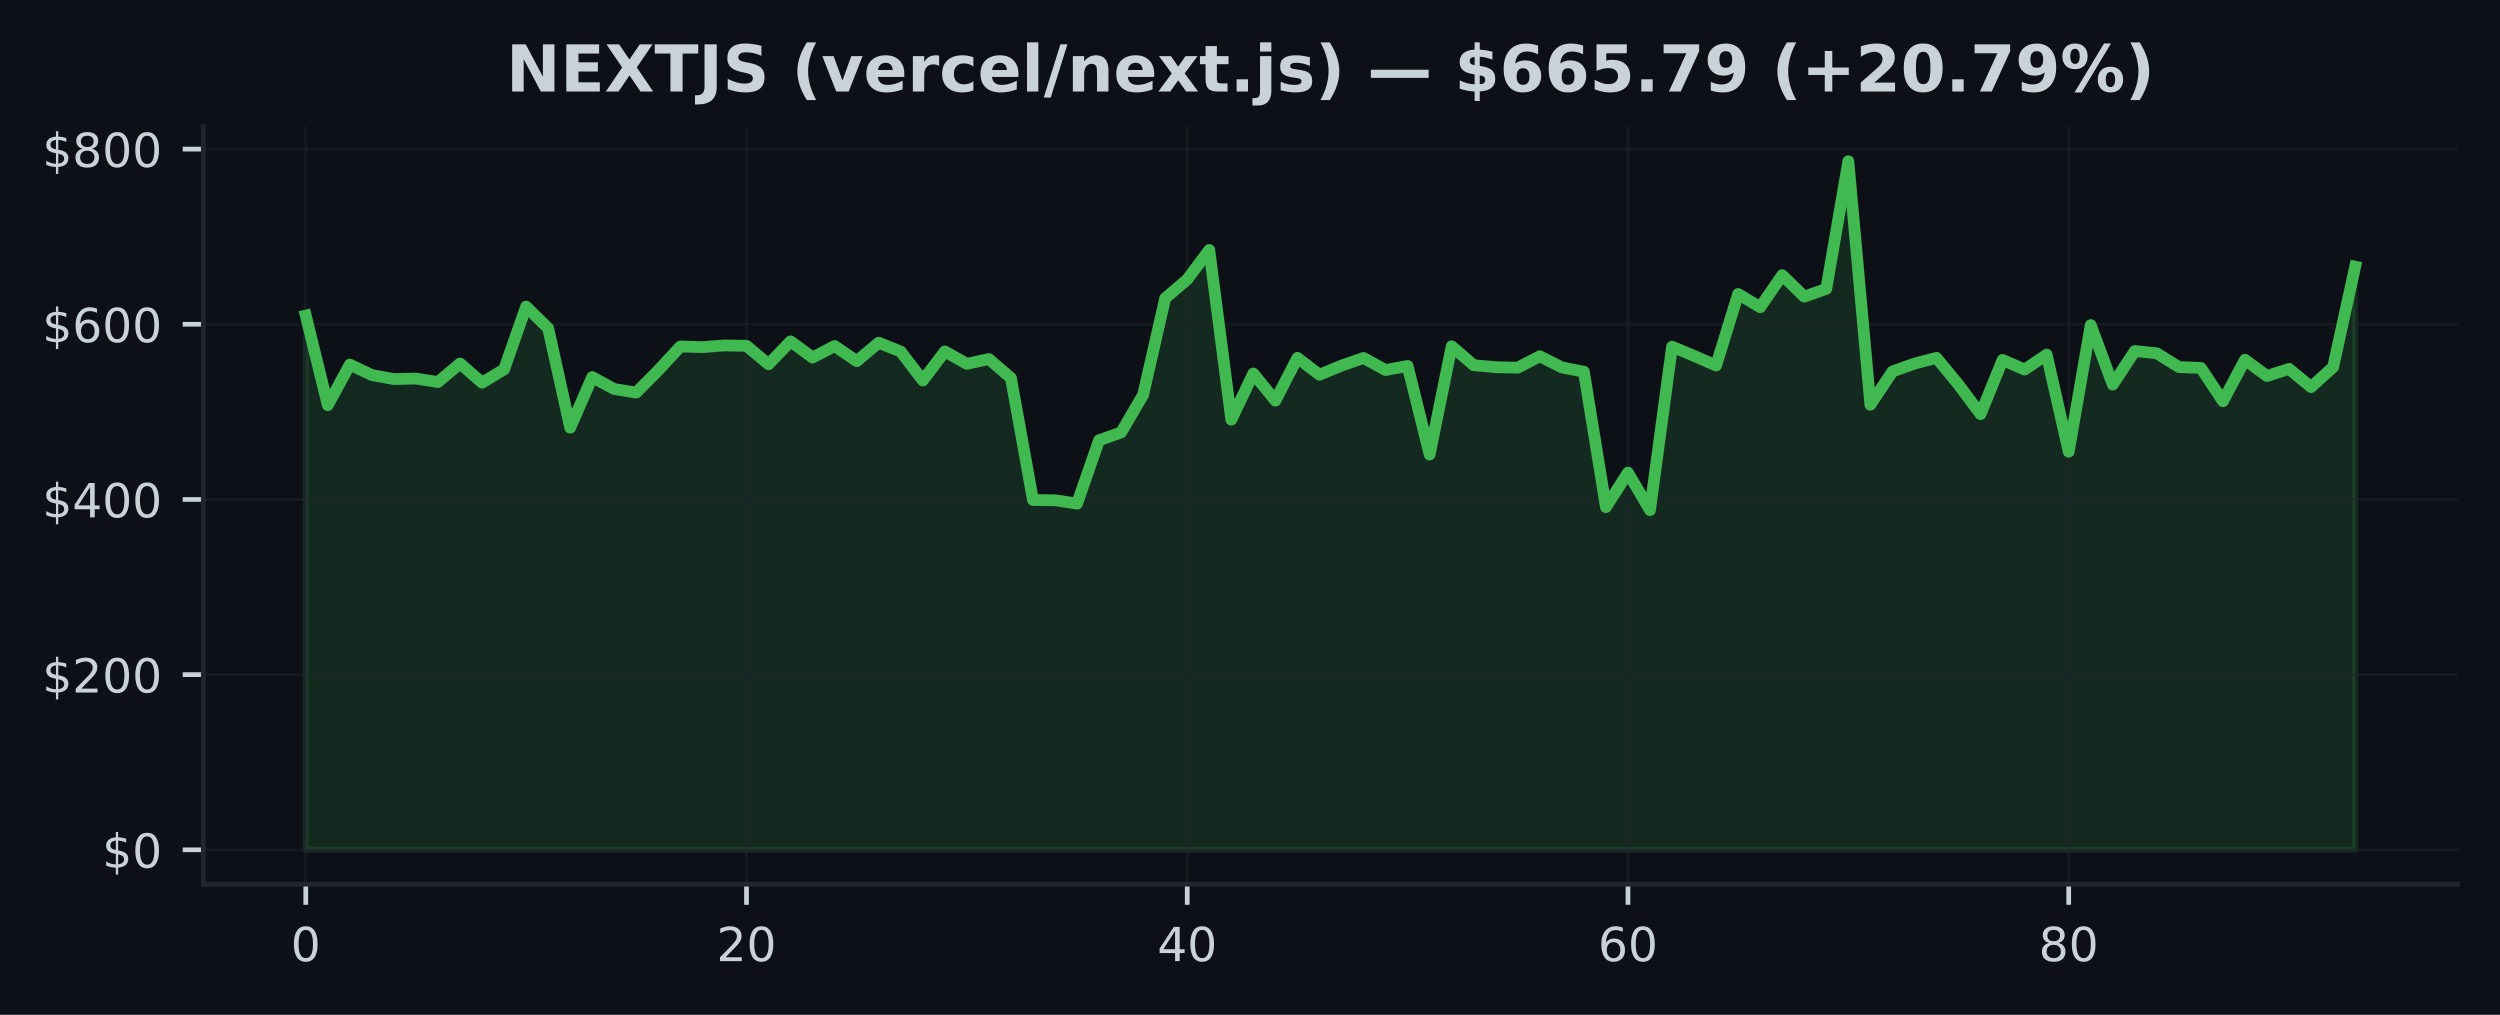
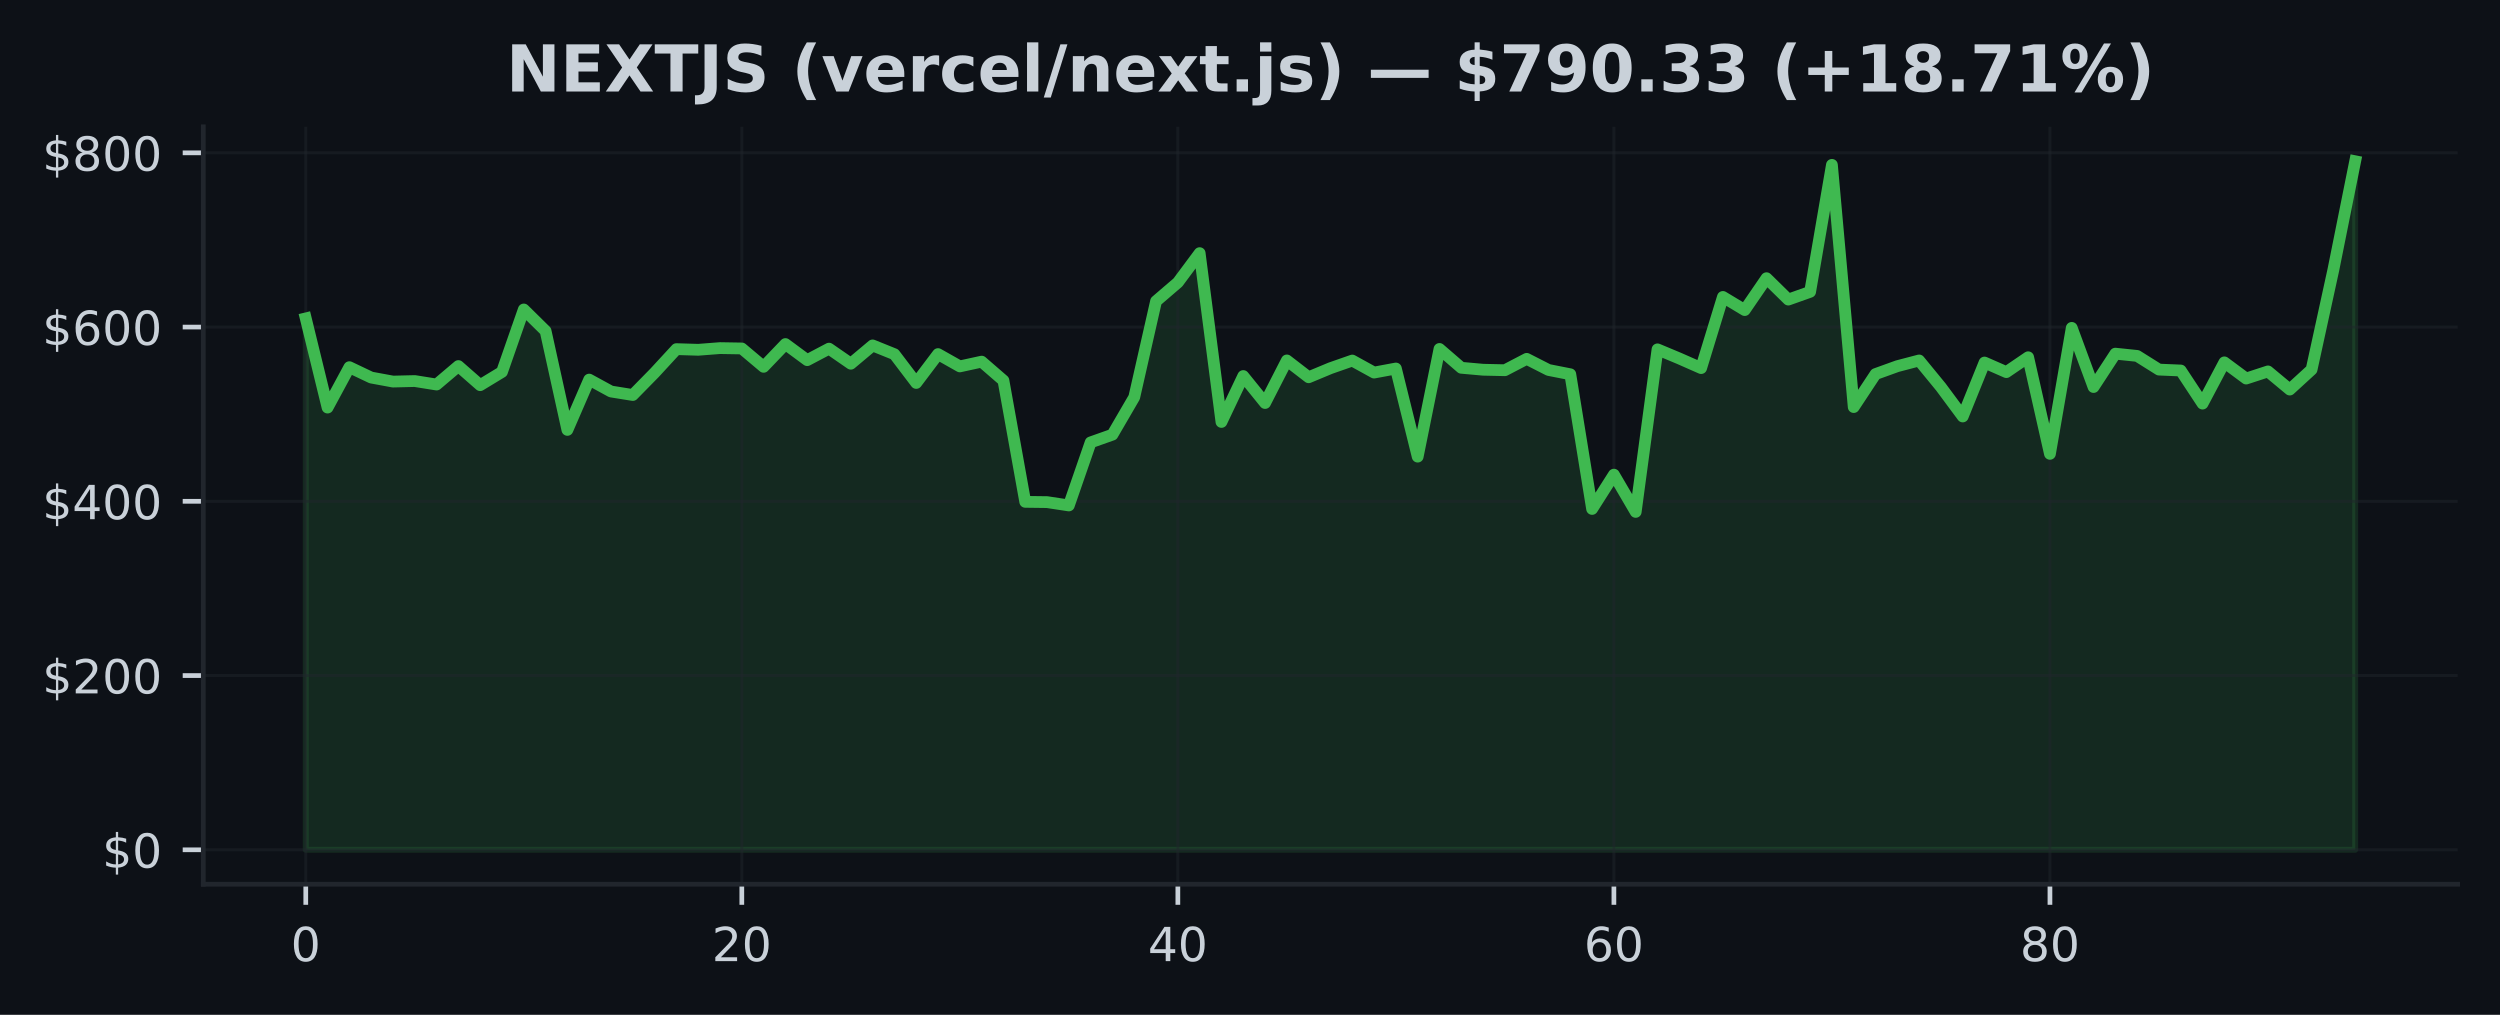
<svg xmlns="http://www.w3.org/2000/svg" xmlns:xlink="http://www.w3.org/1999/xlink" width="425pt" height="172.518pt" viewBox="0 0 425 172.518" version="1.1">
  <defs>
    <style type="text/css">*{stroke-linejoin: round; stroke-linecap: butt}</style>
  </defs>
  <g id="figure_1">
    <g id="patch_1">
      <path d="M 0 172.518  L 425 172.518  L 425 0  L 0 0  z " style="fill: #0d1117" />
    </g>
    <g id="axes_1">
      <g id="patch_2">
        <path d="M 34.56 150.318  L 417.8 150.318  L 417.8 21.558  L 34.56 21.558  z " style="fill: #0d1117" />
      </g>
      <g id="FillBetweenPolyCollection_1">
        <defs>
-           <path id="mc24094017c" d="M 51.98 -28.053  L 51.98 -118.872  L 55.726 -103.631  L 59.472 -110.534  L 63.219 -108.762  L 66.965 -108.074  L 70.711 -108.165  L 74.457 -107.569  L 78.204 -110.726  L 81.95 -107.459  L 85.696 -109.721  L 89.442 -120.395  L 93.189 -116.722  L 96.935 -99.815  L 100.681 -108.41  L 104.427 -106.378  L 108.174 -105.778  L 111.92 -109.575  L 115.666 -113.619  L 119.412 -113.506  L 123.158 -113.794  L 126.905 -113.732  L 130.651 -110.596  L 134.397 -114.487  L 138.143 -111.735  L 141.89 -113.701  L 145.636 -111.126  L 149.382 -114.253  L 153.128 -112.749  L 156.875 -107.839  L 160.621 -112.77  L 164.367 -110.668  L 168.113 -111.481  L 171.86 -108.254  L 175.606 -87.52  L 179.352 -87.473  L 183.098 -86.904  L 186.845 -97.679  L 190.591 -99  L 194.337 -105.404  L 198.083 -121.811  L 201.829 -125.009  L 205.576 -130.023  L 209.322 -101.174  L 213.068 -109.019  L 216.814 -104.411  L 220.561 -111.685  L 224.307 -108.811  L 228.053 -110.362  L 231.799 -111.665  L 235.546 -109.613  L 239.292 -110.306  L 243.038 -95.246  L 246.784 -113.649  L 250.531 -110.432  L 254.277 -110.097  L 258.023 -110.014  L 261.769 -111.957  L 265.515 -110.059  L 269.262 -109.325  L 273.008 -86.307  L 276.754 -92.164  L 280.5 -85.801  L 284.247 -113.58  L 287.993 -112.021  L 291.739 -110.379  L 295.485 -122.538  L 299.232 -120.295  L 302.978 -125.739  L 306.724 -122.086  L 310.47 -123.412  L 314.217 -145.107  L 317.963 -103.717  L 321.709 -109.356  L 325.455 -110.703  L 329.202 -111.682  L 332.948 -107.137  L 336.694 -102.111  L 340.44 -111.326  L 344.186 -109.691  L 347.933 -112.23  L 351.679 -95.721  L 355.425 -117.25  L 359.171 -107.143  L 362.918 -112.844  L 366.664 -112.459  L 370.41 -110.121  L 374.156 -109.965  L 377.903 -104.311  L 381.649 -111.356  L 385.395 -108.592  L 389.141 -109.809  L 392.888 -106.71  L 396.634 -110.121  L 400.38 -127.186  L 400.38 -28.053  L 400.38 -28.053  L 396.634 -28.053  L 392.888 -28.053  L 389.141 -28.053  L 385.395 -28.053  L 381.649 -28.053  L 377.903 -28.053  L 374.156 -28.053  L 370.41 -28.053  L 366.664 -28.053  L 362.918 -28.053  L 359.171 -28.053  L 355.425 -28.053  L 351.679 -28.053  L 347.933 -28.053  L 344.186 -28.053  L 340.44 -28.053  L 336.694 -28.053  L 332.948 -28.053  L 329.202 -28.053  L 325.455 -28.053  L 321.709 -28.053  L 317.963 -28.053  L 314.217 -28.053  L 310.47 -28.053  L 306.724 -28.053  L 302.978 -28.053  L 299.232 -28.053  L 295.485 -28.053  L 291.739 -28.053  L 287.993 -28.053  L 284.247 -28.053  L 280.5 -28.053  L 276.754 -28.053  L 273.008 -28.053  L 269.262 -28.053  L 265.515 -28.053  L 261.769 -28.053  L 258.023 -28.053  L 254.277 -28.053  L 250.531 -28.053  L 246.784 -28.053  L 243.038 -28.053  L 239.292 -28.053  L 235.546 -28.053  L 231.799 -28.053  L 228.053 -28.053  L 224.307 -28.053  L 220.561 -28.053  L 216.814 -28.053  L 213.068 -28.053  L 209.322 -28.053  L 205.576 -28.053  L 201.829 -28.053  L 198.083 -28.053  L 194.337 -28.053  L 190.591 -28.053  L 186.845 -28.053  L 183.098 -28.053  L 179.352 -28.053  L 175.606 -28.053  L 171.86 -28.053  L 168.113 -28.053  L 164.367 -28.053  L 160.621 -28.053  L 156.875 -28.053  L 153.128 -28.053  L 149.382 -28.053  L 145.636 -28.053  L 141.89 -28.053  L 138.143 -28.053  L 134.397 -28.053  L 130.651 -28.053  L 126.905 -28.053  L 123.158 -28.053  L 119.412 -28.053  L 115.666 -28.053  L 111.92 -28.053  L 108.174 -28.053  L 104.427 -28.053  L 100.681 -28.053  L 96.935 -28.053  L 93.189 -28.053  L 89.442 -28.053  L 85.696 -28.053  L 81.95 -28.053  L 78.204 -28.053  L 74.457 -28.053  L 70.711 -28.053  L 66.965 -28.053  L 63.219 -28.053  L 59.472 -28.053  L 55.726 -28.053  L 51.98 -28.053  z " style="stroke: #3fb950; stroke-opacity: 0.15" />
+           <path id="mb5432e6565" d="M 51.98 -28.053  L 51.98 -118.391  L 55.686 -103.231  L 59.393 -110.097  L 63.099 -108.335  L 66.806 -107.651  L 70.512 -107.741  L 74.218 -107.149  L 77.925 -110.288  L 81.631 -107.039  L 85.337 -109.289  L 89.044 -119.907  L 92.75 -116.253  L 96.457 -99.435  L 100.163 -107.985  L 103.869 -105.964  L 107.576 -105.367  L 111.282 -109.144  L 114.989 -113.166  L 118.695 -113.054  L 122.401 -113.341  L 126.108 -113.279  L 129.814 -110.16  L 133.52 -114.03  L 137.227 -111.293  L 140.933 -113.248  L 144.64 -110.687  L 148.346 -113.797  L 152.052 -112.301  L 155.759 -107.417  L 159.465 -112.322  L 163.171 -110.231  L 166.878 -111.039  L 170.584 -107.83  L 174.291 -87.206  L 177.997 -87.158  L 181.703 -86.593  L 185.41 -97.311  L 189.116 -98.625  L 192.823 -104.995  L 196.529 -121.315  L 200.235 -124.497  L 203.942 -129.483  L 207.648 -100.787  L 211.354 -108.591  L 215.061 -104.007  L 218.767 -111.242  L 222.474 -108.384  L 226.18 -109.927  L 229.886 -111.223  L 233.593 -109.182  L 237.299 -109.871  L 241.006 -94.891  L 244.712 -113.196  L 248.418 -109.997  L 252.125 -109.663  L 255.831 -109.581  L 259.537 -111.513  L 263.244 -109.625  L 266.95 -108.895  L 270.657 -85.999  L 274.363 -91.825  L 278.069 -85.495  L 281.776 -113.128  L 285.482 -111.577  L 289.189 -109.943  L 292.895 -122.038  L 296.601 -119.807  L 300.308 -125.222  L 304.014 -121.589  L 307.72 -122.907  L 311.427 -144.488  L 315.133 -103.317  L 318.84 -108.926  L 322.546 -110.266  L 326.252 -111.239  L 329.959 -106.719  L 333.665 -101.719  L 337.371 -110.885  L 341.078 -109.259  L 344.784 -111.784  L 348.491 -95.364  L 352.197 -116.779  L 355.903 -106.725  L 359.61 -112.396  L 363.316 -112.012  L 367.023 -109.687  L 370.729 -109.532  L 374.435 -103.908  L 378.142 -110.915  L 381.848 -108.166  L 385.554 -109.376  L 389.261 -106.294  L 392.967 -109.687  L 396.674 -126.662  L 400.38 -145.107  L 400.38 -28.053  L 400.38 -28.053  L 396.674 -28.053  L 392.967 -28.053  L 389.261 -28.053  L 385.554 -28.053  L 381.848 -28.053  L 378.142 -28.053  L 374.435 -28.053  L 370.729 -28.053  L 367.023 -28.053  L 363.316 -28.053  L 359.61 -28.053  L 355.903 -28.053  L 352.197 -28.053  L 348.491 -28.053  L 344.784 -28.053  L 341.078 -28.053  L 337.371 -28.053  L 333.665 -28.053  L 329.959 -28.053  L 326.252 -28.053  L 322.546 -28.053  L 318.84 -28.053  L 315.133 -28.053  L 311.427 -28.053  L 307.72 -28.053  L 304.014 -28.053  L 300.308 -28.053  L 296.601 -28.053  L 292.895 -28.053  L 289.189 -28.053  L 285.482 -28.053  L 281.776 -28.053  L 278.069 -28.053  L 274.363 -28.053  L 270.657 -28.053  L 266.95 -28.053  L 263.244 -28.053  L 259.537 -28.053  L 255.831 -28.053  L 252.125 -28.053  L 248.418 -28.053  L 244.712 -28.053  L 241.006 -28.053  L 237.299 -28.053  L 233.593 -28.053  L 229.886 -28.053  L 226.18 -28.053  L 222.474 -28.053  L 218.767 -28.053  L 215.061 -28.053  L 211.354 -28.053  L 207.648 -28.053  L 203.942 -28.053  L 200.235 -28.053  L 196.529 -28.053  L 192.823 -28.053  L 189.116 -28.053  L 185.41 -28.053  L 181.703 -28.053  L 177.997 -28.053  L 174.291 -28.053  L 170.584 -28.053  L 166.878 -28.053  L 163.171 -28.053  L 159.465 -28.053  L 155.759 -28.053  L 152.052 -28.053  L 148.346 -28.053  L 144.64 -28.053  L 140.933 -28.053  L 137.227 -28.053  L 133.52 -28.053  L 129.814 -28.053  L 126.108 -28.053  L 122.401 -28.053  L 118.695 -28.053  L 114.989 -28.053  L 111.282 -28.053  L 107.576 -28.053  L 103.869 -28.053  L 100.163 -28.053  L 96.457 -28.053  L 92.75 -28.053  L 89.044 -28.053  L 85.337 -28.053  L 81.631 -28.053  L 77.925 -28.053  L 74.218 -28.053  L 70.512 -28.053  L 66.806 -28.053  L 63.099 -28.053  L 59.393 -28.053  L 55.686 -28.053  L 51.98 -28.053  z " style="stroke: #3fb950; stroke-opacity: 0.15" />
        </defs>
-         <g clip-path="url(#pac2e0c2f95)">
-           <use xlink:href="#mc24094017c" x="0" y="172.518" style="fill: #3fb950; fill-opacity: 0.15; stroke: #3fb950; stroke-opacity: 0.15" />
+         <g clip-path="url(#p7db1a8e660)">
+           <use xlink:href="#mb5432e6565" x="0" y="172.518" style="fill: #3fb950; fill-opacity: 0.15; stroke: #3fb950; stroke-opacity: 0.15" />
        </g>
      </g>
      <g id="matplotlib.axis_1">
        <g id="xtick_1">
          <g id="line2d_1">
-             <path d="M 51.98 150.318  L 51.98 21.558  " clip-path="url(#pac2e0c2f95)" style="fill: none; stroke: #21262d; stroke-opacity: 0.5; stroke-width: 0.5; stroke-linecap: square" />
+             <path d="M 51.98 150.318  L 51.98 21.558  " clip-path="url(#p7db1a8e660)" style="fill: none; stroke: #21262d; stroke-opacity: 0.5; stroke-width: 0.5; stroke-linecap: square" />
          </g>
          <g id="line2d_2">
            <defs>
-               <path id="mb0a7c1eb9d" d="M 0 0  L 0 3.5  " style="stroke: #c9d1d9; stroke-width: 0.8" />
+               <path id="m63053f7807" d="M 0 0  L 0 3.5  " style="stroke: #c9d1d9; stroke-width: 0.8" />
            </defs>
            <g>
-               <use xlink:href="#mb0a7c1eb9d" x="51.98" y="150.318" style="fill: #c9d1d9; stroke: #c9d1d9; stroke-width: 0.8" />
+               <use xlink:href="#m63053f7807" x="51.98" y="150.318" style="fill: #c9d1d9; stroke: #c9d1d9; stroke-width: 0.8" />
            </g>
          </g>
          <g id="text_1">
            <g style="fill: #c9d1d9" transform="translate(49.435 163.3964) scale(0.08 -0.08)">
              <defs>
                <path id="DejaVuSans-13" d="M 2034 4250  Q 1547 4250 1301 3770  Q 1056 3291 1056 2328  Q 1056 1369 1301 889  Q 1547 409 2034 409  Q 2525 409 2770 889  Q 3016 1369 3016 2328  Q 3016 3291 2770 3770  Q 2525 4250 2034 4250  z M 2034 4750  Q 2819 4750 3233 4129  Q 3647 3509 3647 2328  Q 3647 1150 3233 529  Q 2819 -91 2034 -91  Q 1250 -91 836 529  Q 422 1150 422 2328  Q 422 3509 836 4129  Q 1250 4750 2034 4750  z " transform="scale(0.015625)" />
              </defs>
              <use xlink:href="#DejaVuSans-13" />
            </g>
          </g>
        </g>
        <g id="xtick_2">
          <g id="line2d_3">
-             <path d="M 126.905 150.318  L 126.905 21.558  " clip-path="url(#pac2e0c2f95)" style="fill: none; stroke: #21262d; stroke-opacity: 0.5; stroke-width: 0.5; stroke-linecap: square" />
+             <path d="M 126.108 150.318  L 126.108 21.558  " clip-path="url(#p7db1a8e660)" style="fill: none; stroke: #21262d; stroke-opacity: 0.5; stroke-width: 0.5; stroke-linecap: square" />
          </g>
          <g id="line2d_4">
            <g>
-               <use xlink:href="#mb0a7c1eb9d" x="126.905" y="150.318" style="fill: #c9d1d9; stroke: #c9d1d9; stroke-width: 0.8" />
+               <use xlink:href="#m63053f7807" x="126.108" y="150.318" style="fill: #c9d1d9; stroke: #c9d1d9; stroke-width: 0.8" />
            </g>
          </g>
          <g id="text_2">
-             <g style="fill: #c9d1d9" transform="translate(121.8147 163.3964) scale(0.08 -0.08)">
+             <g style="fill: #c9d1d9" transform="translate(121.0177 163.3964) scale(0.08 -0.08)">
              <defs>
                <path id="DejaVuSans-15" d="M 1228 531  L 3431 531  L 3431 0  L 469 0  L 469 531  Q 828 903 1448 1529  Q 2069 2156 2228 2338  Q 2531 2678 2651 2914  Q 2772 3150 2772 3378  Q 2772 3750 2511 3984  Q 2250 4219 1831 4219  Q 1534 4219 1204 4116  Q 875 4013 500 3803  L 500 4441  Q 881 4594 1212 4672  Q 1544 4750 1819 4750  Q 2544 4750 2975 4387  Q 3406 4025 3406 3419  Q 3406 3131 3298 2873  Q 3191 2616 2906 2266  Q 2828 2175 2409 1742  Q 1991 1309 1228 531  z " transform="scale(0.015625)" />
              </defs>
              <use xlink:href="#DejaVuSans-15" />
              <use xlink:href="#DejaVuSans-13" transform="translate(63.625 0)" />
            </g>
          </g>
        </g>
        <g id="xtick_3">
          <g id="line2d_5">
-             <path d="M 201.829 150.318  L 201.829 21.558  " clip-path="url(#pac2e0c2f95)" style="fill: none; stroke: #21262d; stroke-opacity: 0.5; stroke-width: 0.5; stroke-linecap: square" />
+             <path d="M 200.235 150.318  L 200.235 21.558  " clip-path="url(#p7db1a8e660)" style="fill: none; stroke: #21262d; stroke-opacity: 0.5; stroke-width: 0.5; stroke-linecap: square" />
          </g>
          <g id="line2d_6">
            <g>
-               <use xlink:href="#mb0a7c1eb9d" x="201.829" y="150.318" style="fill: #c9d1d9; stroke: #c9d1d9; stroke-width: 0.8" />
+               <use xlink:href="#m63053f7807" x="200.235" y="150.318" style="fill: #c9d1d9; stroke: #c9d1d9; stroke-width: 0.8" />
            </g>
          </g>
          <g id="text_3">
-             <g style="fill: #c9d1d9" transform="translate(196.7395 163.3964) scale(0.08 -0.08)">
+             <g style="fill: #c9d1d9" transform="translate(195.1453 163.3964) scale(0.08 -0.08)">
              <defs>
                <path id="DejaVuSans-17" d="M 2419 4116  L 825 1625  L 2419 1625  L 2419 4116  z M 2253 4666  L 3047 4666  L 3047 1625  L 3713 1625  L 3713 1100  L 3047 1100  L 3047 0  L 2419 0  L 2419 1100  L 313 1100  L 313 1709  L 2253 4666  z " transform="scale(0.015625)" />
              </defs>
              <use xlink:href="#DejaVuSans-17" />
              <use xlink:href="#DejaVuSans-13" transform="translate(63.625 0)" />
            </g>
          </g>
        </g>
        <g id="xtick_4">
          <g id="line2d_7">
-             <path d="M 276.754 150.318  L 276.754 21.558  " clip-path="url(#pac2e0c2f95)" style="fill: none; stroke: #21262d; stroke-opacity: 0.5; stroke-width: 0.5; stroke-linecap: square" />
+             <path d="M 274.363 150.318  L 274.363 21.558  " clip-path="url(#p7db1a8e660)" style="fill: none; stroke: #21262d; stroke-opacity: 0.5; stroke-width: 0.5; stroke-linecap: square" />
          </g>
          <g id="line2d_8">
            <g>
-               <use xlink:href="#mb0a7c1eb9d" x="276.754" y="150.318" style="fill: #c9d1d9; stroke: #c9d1d9; stroke-width: 0.8" />
+               <use xlink:href="#m63053f7807" x="274.363" y="150.318" style="fill: #c9d1d9; stroke: #c9d1d9; stroke-width: 0.8" />
            </g>
          </g>
          <g id="text_4">
-             <g style="fill: #c9d1d9" transform="translate(271.6642 163.3964) scale(0.08 -0.08)">
+             <g style="fill: #c9d1d9" transform="translate(269.273 163.3964) scale(0.08 -0.08)">
              <defs>
                <path id="DejaVuSans-19" d="M 2113 2584  Q 1688 2584 1439 2293  Q 1191 2003 1191 1497  Q 1191 994 1439 701  Q 1688 409 2113 409  Q 2538 409 2786 701  Q 3034 994 3034 1497  Q 3034 2003 2786 2293  Q 2538 2584 2113 2584  z M 3366 4563  L 3366 3988  Q 3128 4100 2886 4159  Q 2644 4219 2406 4219  Q 1781 4219 1451 3797  Q 1122 3375 1075 2522  Q 1259 2794 1537 2939  Q 1816 3084 2150 3084  Q 2853 3084 3261 2657  Q 3669 2231 3669 1497  Q 3669 778 3244 343  Q 2819 -91 2113 -91  Q 1303 -91 875 529  Q 447 1150 447 2328  Q 447 3434 972 4092  Q 1497 4750 2381 4750  Q 2619 4750 2861 4703  Q 3103 4656 3366 4563  z " transform="scale(0.015625)" />
              </defs>
              <use xlink:href="#DejaVuSans-19" />
              <use xlink:href="#DejaVuSans-13" transform="translate(63.625 0)" />
            </g>
          </g>
        </g>
        <g id="xtick_5">
          <g id="line2d_9">
-             <path d="M 351.679 150.318  L 351.679 21.558  " clip-path="url(#pac2e0c2f95)" style="fill: none; stroke: #21262d; stroke-opacity: 0.5; stroke-width: 0.5; stroke-linecap: square" />
+             <path d="M 348.491 150.318  L 348.491 21.558  " clip-path="url(#p7db1a8e660)" style="fill: none; stroke: #21262d; stroke-opacity: 0.5; stroke-width: 0.5; stroke-linecap: square" />
          </g>
          <g id="line2d_10">
            <g>
-               <use xlink:href="#mb0a7c1eb9d" x="351.679" y="150.318" style="fill: #c9d1d9; stroke: #c9d1d9; stroke-width: 0.8" />
+               <use xlink:href="#m63053f7807" x="348.491" y="150.318" style="fill: #c9d1d9; stroke: #c9d1d9; stroke-width: 0.8" />
            </g>
          </g>
          <g id="text_5">
-             <g style="fill: #c9d1d9" transform="translate(346.5889 163.3964) scale(0.08 -0.08)">
+             <g style="fill: #c9d1d9" transform="translate(343.4006 163.3964) scale(0.08 -0.08)">
              <defs>
                <path id="DejaVuSans-1b" d="M 2034 2216  Q 1584 2216 1326 1975  Q 1069 1734 1069 1313  Q 1069 891 1326 650  Q 1584 409 2034 409  Q 2484 409 2743 651  Q 3003 894 3003 1313  Q 3003 1734 2745 1975  Q 2488 2216 2034 2216  z M 1403 2484  Q 997 2584 770 2862  Q 544 3141 544 3541  Q 544 4100 942 4425  Q 1341 4750 2034 4750  Q 2731 4750 3128 4425  Q 3525 4100 3525 3541  Q 3525 3141 3298 2862  Q 3072 2584 2669 2484  Q 3125 2378 3379 2068  Q 3634 1759 3634 1313  Q 3634 634 3220 271  Q 2806 -91 2034 -91  Q 1263 -91 848 271  Q 434 634 434 1313  Q 434 1759 690 2068  Q 947 2378 1403 2484  z M 1172 3481  Q 1172 3119 1398 2916  Q 1625 2713 2034 2713  Q 2441 2713 2670 2916  Q 2900 3119 2900 3481  Q 2900 3844 2670 4047  Q 2441 4250 2034 4250  Q 1625 4250 1398 4047  Q 1172 3844 1172 3481  z " transform="scale(0.015625)" />
              </defs>
              <use xlink:href="#DejaVuSans-1b" />
              <use xlink:href="#DejaVuSans-13" transform="translate(63.625 0)" />
            </g>
          </g>
        </g>
      </g>
      <g id="matplotlib.axis_2">
        <g id="ytick_1">
          <g id="line2d_11">
-             <path d="M 34.56 144.466  L 417.8 144.466  " clip-path="url(#pac2e0c2f95)" style="fill: none; stroke: #21262d; stroke-opacity: 0.5; stroke-width: 0.5; stroke-linecap: square" />
+             <path d="M 34.56 144.466  L 417.8 144.466  " clip-path="url(#p7db1a8e660)" style="fill: none; stroke: #21262d; stroke-opacity: 0.5; stroke-width: 0.5; stroke-linecap: square" />
          </g>
          <g id="line2d_12">
            <defs>
-               <path id="mb19a332169" d="M 0 0  L -3.5 0  " style="stroke: #c9d1d9; stroke-width: 0.8" />
+               <path id="m377157721b" d="M 0 0  L -3.5 0  " style="stroke: #c9d1d9; stroke-width: 0.8" />
            </defs>
            <g>
-               <use xlink:href="#mb19a332169" x="34.56" y="144.466" style="fill: #c9d1d9; stroke: #c9d1d9; stroke-width: 0.8" />
+               <use xlink:href="#m377157721b" x="34.56" y="144.466" style="fill: #c9d1d9; stroke: #c9d1d9; stroke-width: 0.8" />
            </g>
          </g>
          <g id="text_6">
            <g style="fill: #c9d1d9" transform="translate(17.38 147.5049) scale(0.08 -0.08)">
              <defs>
                <path id="DejaVuSans-7" d="M 2163 -941  L 1850 -941  L 1847 0  Q 1519 6 1191 76  Q 863 147 531 288  L 531 850  Q 850 650 1176 548  Q 1503 447 1850 444  L 1850 1869  Q 1159 1981 845 2250  Q 531 2519 531 2988  Q 531 3497 872 3790  Q 1213 4084 1850 4128  L 1850 4863  L 2163 4863  L 2163 4138  Q 2453 4125 2725 4076  Q 2997 4028 3256 3944  L 3256 3397  Q 2997 3528 2723 3600  Q 2450 3672 2163 3684  L 2163 2350  Q 2872 2241 3206 1959  Q 3541 1678 3541 1191  Q 3541 663 3186 358  Q 2831 53 2163 6  L 2163 -941  z M 1850 2406  L 1850 3688  Q 1488 3647 1297 3481  Q 1106 3316 1106 3041  Q 1106 2772 1282 2622  Q 1459 2472 1850 2406  z M 2163 1806  L 2163 453  Q 2559 506 2761 678  Q 2963 850 2963 1131  Q 2963 1406 2770 1568  Q 2578 1731 2163 1806  z " transform="scale(0.015625)" />
              </defs>
              <use xlink:href="#DejaVuSans-7" />
              <use xlink:href="#DejaVuSans-13" transform="translate(63.625 0)" />
            </g>
          </g>
        </g>
        <g id="ytick_2">
          <g id="line2d_13">
-             <path d="M 34.56 114.686  L 417.8 114.686  " clip-path="url(#pac2e0c2f95)" style="fill: none; stroke: #21262d; stroke-opacity: 0.5; stroke-width: 0.5; stroke-linecap: square" />
+             <path d="M 34.56 114.844  L 417.8 114.844  " clip-path="url(#p7db1a8e660)" style="fill: none; stroke: #21262d; stroke-opacity: 0.5; stroke-width: 0.5; stroke-linecap: square" />
          </g>
          <g id="line2d_14">
            <g>
-               <use xlink:href="#mb19a332169" x="34.56" y="114.686" style="fill: #c9d1d9; stroke: #c9d1d9; stroke-width: 0.8" />
+               <use xlink:href="#m377157721b" x="34.56" y="114.844" style="fill: #c9d1d9; stroke: #c9d1d9; stroke-width: 0.8" />
            </g>
          </g>
          <g id="text_7">
-             <g style="fill: #c9d1d9" transform="translate(7.2 117.7257) scale(0.08 -0.08)">
+             <g style="fill: #c9d1d9" transform="translate(7.2 117.8832) scale(0.08 -0.08)">
              <use xlink:href="#DejaVuSans-7" />
              <use xlink:href="#DejaVuSans-15" transform="translate(63.625 0)" />
              <use xlink:href="#DejaVuSans-13" transform="translate(127.25 0)" />
              <use xlink:href="#DejaVuSans-13" transform="translate(190.875 0)" />
            </g>
          </g>
        </g>
        <g id="ytick_3">
          <g id="line2d_15">
-             <path d="M 34.56 84.907  L 417.8 84.907  " clip-path="url(#pac2e0c2f95)" style="fill: none; stroke: #21262d; stroke-opacity: 0.5; stroke-width: 0.5; stroke-linecap: square" />
+             <path d="M 34.56 85.222  L 417.8 85.222  " clip-path="url(#p7db1a8e660)" style="fill: none; stroke: #21262d; stroke-opacity: 0.5; stroke-width: 0.5; stroke-linecap: square" />
          </g>
          <g id="line2d_16">
            <g>
-               <use xlink:href="#mb19a332169" x="34.56" y="84.907" style="fill: #c9d1d9; stroke: #c9d1d9; stroke-width: 0.8" />
+               <use xlink:href="#m377157721b" x="34.56" y="85.222" style="fill: #c9d1d9; stroke: #c9d1d9; stroke-width: 0.8" />
            </g>
          </g>
          <g id="text_8">
-             <g style="fill: #c9d1d9" transform="translate(7.2 87.94655) scale(0.08 -0.08)">
+             <g style="fill: #c9d1d9" transform="translate(7.2 88.26155) scale(0.08 -0.08)">
              <use xlink:href="#DejaVuSans-7" />
              <use xlink:href="#DejaVuSans-17" transform="translate(63.625 0)" />
              <use xlink:href="#DejaVuSans-13" transform="translate(127.25 0)" />
              <use xlink:href="#DejaVuSans-13" transform="translate(190.875 0)" />
            </g>
          </g>
        </g>
        <g id="ytick_4">
          <g id="line2d_17">
-             <path d="M 34.56 55.128  L 417.8 55.128  " clip-path="url(#pac2e0c2f95)" style="fill: none; stroke: #21262d; stroke-opacity: 0.5; stroke-width: 0.5; stroke-linecap: square" />
+             <path d="M 34.56 55.6  L 417.8 55.6  " clip-path="url(#p7db1a8e660)" style="fill: none; stroke: #21262d; stroke-opacity: 0.5; stroke-width: 0.5; stroke-linecap: square" />
          </g>
          <g id="line2d_18">
            <g>
-               <use xlink:href="#mb19a332169" x="34.56" y="55.128" style="fill: #c9d1d9; stroke: #c9d1d9; stroke-width: 0.8" />
+               <use xlink:href="#m377157721b" x="34.56" y="55.6" style="fill: #c9d1d9; stroke: #c9d1d9; stroke-width: 0.8" />
            </g>
          </g>
          <g id="text_9">
-             <g style="fill: #c9d1d9" transform="translate(7.2 58.16736) scale(0.08 -0.08)">
+             <g style="fill: #c9d1d9" transform="translate(7.2 58.63986) scale(0.08 -0.08)">
              <use xlink:href="#DejaVuSans-7" />
              <use xlink:href="#DejaVuSans-19" transform="translate(63.625 0)" />
              <use xlink:href="#DejaVuSans-13" transform="translate(127.25 0)" />
              <use xlink:href="#DejaVuSans-13" transform="translate(190.875 0)" />
            </g>
          </g>
        </g>
        <g id="ytick_5">
          <g id="line2d_19">
-             <path d="M 34.56 25.349  L 417.8 25.349  " clip-path="url(#pac2e0c2f95)" style="fill: none; stroke: #21262d; stroke-opacity: 0.5; stroke-width: 0.5; stroke-linecap: square" />
+             <path d="M 34.56 25.979  L 417.8 25.979  " clip-path="url(#p7db1a8e660)" style="fill: none; stroke: #21262d; stroke-opacity: 0.5; stroke-width: 0.5; stroke-linecap: square" />
          </g>
          <g id="line2d_20">
            <g>
-               <use xlink:href="#mb19a332169" x="34.56" y="25.349" style="fill: #c9d1d9; stroke: #c9d1d9; stroke-width: 0.8" />
+               <use xlink:href="#m377157721b" x="34.56" y="25.979" style="fill: #c9d1d9; stroke: #c9d1d9; stroke-width: 0.8" />
            </g>
          </g>
          <g id="text_10">
-             <g style="fill: #c9d1d9" transform="translate(7.2 28.38818) scale(0.08 -0.08)">
+             <g style="fill: #c9d1d9" transform="translate(7.2 29.01817) scale(0.08 -0.08)">
              <use xlink:href="#DejaVuSans-7" />
              <use xlink:href="#DejaVuSans-1b" transform="translate(63.625 0)" />
              <use xlink:href="#DejaVuSans-13" transform="translate(127.25 0)" />
              <use xlink:href="#DejaVuSans-13" transform="translate(190.875 0)" />
            </g>
          </g>
        </g>
      </g>
      <g id="line2d_21">
-         <path d="M 51.98 53.646  L 55.726 68.887  L 59.472 61.985  L 63.219 63.757  L 66.965 64.444  L 70.711 64.354  L 74.457 64.949  L 78.204 61.793  L 81.95 65.059  L 85.696 62.798  L 89.442 52.123  L 93.189 55.797  L 96.935 72.704  L 100.681 64.108  L 104.427 66.14  L 108.174 66.74  L 111.92 62.944  L 115.666 58.9  L 119.412 59.013  L 123.158 58.724  L 126.905 58.786  L 130.651 61.922  L 134.397 58.031  L 138.143 60.783  L 141.89 58.818  L 145.636 61.392  L 149.382 58.265  L 153.128 59.769  L 156.875 64.68  L 160.621 59.748  L 164.367 61.851  L 168.113 61.038  L 171.86 64.264  L 175.606 84.998  L 179.352 85.046  L 183.098 85.614  L 186.845 74.839  L 190.591 73.518  L 194.337 67.114  L 198.083 50.707  L 201.829 47.509  L 205.576 42.496  L 209.322 71.344  L 213.068 63.499  L 216.814 68.107  L 220.561 60.834  L 224.307 63.707  L 228.053 62.156  L 231.799 60.853  L 235.546 62.905  L 239.292 62.212  L 243.038 77.272  L 246.784 58.87  L 250.531 62.086  L 254.277 62.421  L 258.023 62.504  L 261.769 60.561  L 265.515 62.46  L 269.262 63.194  L 273.008 86.212  L 276.754 80.354  L 280.5 86.718  L 284.247 58.938  L 287.993 60.497  L 291.739 62.139  L 295.485 49.981  L 299.232 52.223  L 302.978 46.779  L 306.724 50.432  L 310.47 49.107  L 314.217 27.411  L 317.963 68.801  L 321.709 63.162  L 325.455 61.815  L 329.202 60.837  L 332.948 65.381  L 336.694 70.408  L 340.44 61.193  L 344.186 62.827  L 347.933 60.289  L 351.679 76.797  L 355.425 55.268  L 359.171 65.375  L 362.918 59.674  L 366.664 60.059  L 370.41 62.397  L 374.156 62.553  L 377.903 68.207  L 381.649 61.163  L 385.395 63.926  L 389.141 62.71  L 392.888 65.808  L 396.634 62.397  L 400.38 45.332  " clip-path="url(#pac2e0c2f95)" style="fill: none; stroke: #3fb950; stroke-width: 2; stroke-linecap: square" />
+         <path d="M 51.98 54.127  L 55.686 69.287  L 59.393 62.421  L 63.099 64.183  L 66.806 64.868  L 70.512 64.777  L 74.218 65.37  L 77.925 62.23  L 81.631 65.479  L 85.337 63.23  L 89.044 52.612  L 92.75 56.265  L 96.457 73.083  L 100.163 64.533  L 103.869 66.555  L 107.576 67.151  L 111.282 63.375  L 114.989 59.352  L 118.695 59.465  L 122.401 59.177  L 126.108 59.24  L 129.814 62.359  L 133.52 58.489  L 137.227 61.226  L 140.933 59.271  L 144.64 61.831  L 148.346 58.721  L 152.052 60.217  L 155.759 65.102  L 159.465 60.196  L 163.171 62.288  L 166.878 61.479  L 170.584 64.688  L 174.291 85.313  L 177.997 85.36  L 181.703 85.926  L 185.41 75.207  L 189.116 73.893  L 192.823 67.523  L 196.529 51.203  L 200.235 48.022  L 203.942 43.035  L 207.648 71.731  L 211.354 63.927  L 215.061 68.511  L 218.767 61.276  L 222.474 64.134  L 226.18 62.591  L 229.886 61.295  L 233.593 63.336  L 237.299 62.647  L 241.006 77.627  L 244.712 59.322  L 248.418 62.522  L 252.125 62.855  L 255.831 62.938  L 259.537 61.005  L 263.244 62.893  L 266.95 63.624  L 270.657 86.52  L 274.363 80.693  L 278.069 87.023  L 281.776 59.391  L 285.482 60.941  L 289.189 62.575  L 292.895 50.48  L 296.601 52.711  L 300.308 47.296  L 304.014 50.929  L 307.72 49.611  L 311.427 28.03  L 315.133 69.201  L 318.84 63.592  L 322.546 62.252  L 326.252 61.279  L 329.959 65.799  L 333.665 70.799  L 337.371 61.633  L 341.078 63.259  L 344.784 60.734  L 348.491 77.155  L 352.197 55.74  L 355.903 65.793  L 359.61 60.122  L 363.316 60.506  L 367.023 62.831  L 370.729 62.987  L 374.435 68.61  L 378.142 61.603  L 381.848 64.352  L 385.554 63.142  L 389.261 66.224  L 392.967 62.831  L 396.674 45.856  L 400.38 27.411  " clip-path="url(#p7db1a8e660)" style="fill: none; stroke: #3fb950; stroke-width: 2; stroke-linecap: square" />
      </g>
      <g id="patch_3">
        <path d="M 34.56 150.318  L 34.56 21.558  " style="fill: none; stroke: #21262d; stroke-width: 0.8; stroke-linejoin: miter; stroke-linecap: square" />
      </g>
      <g id="patch_4">
        <path d="M 34.56 150.318  L 417.8 150.318  " style="fill: none; stroke: #21262d; stroke-width: 0.8; stroke-linejoin: miter; stroke-linecap: square" />
      </g>
      <g id="text_11">
        <g style="fill: #c9d1d9" transform="translate(86.05719 15.55828) scale(0.11 -0.11)">
          <defs>
            <path id="DejaVuSans-Bold-31" d="M 588 4666  L 1931 4666  L 3628 1466  L 3628 4666  L 4769 4666  L 4769 0  L 3425 0  L 1728 3200  L 1728 0  L 588 0  L 588 4666  z " transform="scale(0.015625)" />
            <path id="DejaVuSans-Bold-28" d="M 588 4666  L 3834 4666  L 3834 3756  L 1791 3756  L 1791 2888  L 3713 2888  L 3713 1978  L 1791 1978  L 1791 909  L 3903 909  L 3903 0  L 588 0  L 588 4666  z " transform="scale(0.015625)" />
            <path id="DejaVuSans-Bold-3b" d="M 3188 2381  L 4806 0  L 3553 0  L 2463 1594  L 1381 0  L 122 0  L 1741 2381  L 184 4666  L 1441 4666  L 2463 3163  L 3481 4666  L 4744 4666  L 3188 2381  z " transform="scale(0.015625)" />
            <path id="DejaVuSans-Bold-37" d="M 31 4666  L 4331 4666  L 4331 3756  L 2784 3756  L 2784 0  L 1581 0  L 1581 3756  L 31 3756  L 31 4666  z " transform="scale(0.015625)" />
            <path id="DejaVuSans-Bold-2d" d="M 588 4666  L 1791 4666  L 1791 453  Q 1791 -419 1317 -850  Q 844 -1281 -116 -1281  L -359 -1281  L -359 -372  L -172 -372  Q 203 -372 395 -162  Q 588 47 588 453  L 588 4666  z " transform="scale(0.015625)" />
            <path id="DejaVuSans-Bold-36" d="M 3834 4519  L 3834 3531  Q 3450 3703 3084 3790  Q 2719 3878 2394 3878  Q 1963 3878 1756 3759  Q 1550 3641 1550 3391  Q 1550 3203 1689 3098  Q 1828 2994 2194 2919  L 2706 2816  Q 3484 2659 3812 2340  Q 4141 2022 4141 1434  Q 4141 663 3683 286  Q 3225 -91 2284 -91  Q 1841 -91 1394 -6  Q 947 78 500 244  L 500 1259  Q 947 1022 1364 901  Q 1781 781 2169 781  Q 2563 781 2772 912  Q 2981 1044 2981 1288  Q 2981 1506 2839 1625  Q 2697 1744 2272 1838  L 1806 1941  Q 1106 2091 782 2419  Q 459 2747 459 3303  Q 459 4000 909 4375  Q 1359 4750 2203 4750  Q 2588 4750 2994 4692  Q 3400 4634 3834 4519  z " transform="scale(0.015625)" />
            <path id="DejaVuSans-Bold-3" transform="scale(0.015625)" />
            <path id="DejaVuSans-Bold-b" d="M 2413 -844  L 1484 -844  Q 1006 -72 778 623  Q 550 1319 550 2003  Q 550 2688 779 3389  Q 1009 4091 1484 4856  L 2413 4856  Q 2013 4116 1813 3408  Q 1613 2700 1613 2009  Q 1613 1319 1811 609  Q 2009 -100 2413 -844  z " transform="scale(0.015625)" />
            <path id="DejaVuSans-Bold-59" d="M 97 3500  L 1216 3500  L 2088 1081  L 2956 3500  L 4078 3500  L 2700 0  L 1472 0  L 97 3500  z " transform="scale(0.015625)" />
            <path id="DejaVuSans-Bold-48" d="M 4031 1759  L 4031 1441  L 1416 1441  Q 1456 1047 1700 850  Q 1944 653 2381 653  Q 2734 653 3104 758  Q 3475 863 3866 1075  L 3866 213  Q 3469 63 3072 -14  Q 2675 -91 2278 -91  Q 1328 -91 801 392  Q 275 875 275 1747  Q 275 2603 792 3093  Q 1309 3584 2216 3584  Q 3041 3584 3536 3087  Q 4031 2591 4031 1759  z M 2881 2131  Q 2881 2450 2695 2645  Q 2509 2841 2209 2841  Q 1884 2841 1681 2658  Q 1478 2475 1428 2131  L 2881 2131  z " transform="scale(0.015625)" />
            <path id="DejaVuSans-Bold-55" d="M 3138 2547  Q 2991 2616 2845 2648  Q 2700 2681 2553 2681  Q 2122 2681 1889 2404  Q 1656 2128 1656 1613  L 1656 0  L 538 0  L 538 3500  L 1656 3500  L 1656 2925  Q 1872 3269 2151 3426  Q 2431 3584 2822 3584  Q 2878 3584 2943 3579  Q 3009 3575 3134 3559  L 3138 2547  z " transform="scale(0.015625)" />
            <path id="DejaVuSans-Bold-46" d="M 3366 3391  L 3366 2478  Q 3138 2634 2908 2709  Q 2678 2784 2431 2784  Q 1963 2784 1702 2511  Q 1441 2238 1441 1747  Q 1441 1256 1702 982  Q 1963 709 2431 709  Q 2694 709 2930 787  Q 3166 866 3366 1019  L 3366 103  Q 3103 6 2833 -42  Q 2563 -91 2291 -91  Q 1344 -91 809 395  Q 275 881 275 1747  Q 275 2613 809 3098  Q 1344 3584 2291 3584  Q 2566 3584 2833 3536  Q 3100 3488 3366 3391  z " transform="scale(0.015625)" />
            <path id="DejaVuSans-Bold-4f" d="M 538 4863  L 1656 4863  L 1656 0  L 538 0  L 538 4863  z " transform="scale(0.015625)" />
            <path id="DejaVuSans-Bold-12" d="M 1644 4666  L 2338 4666  L 691 -594  L 0 -594  L 1644 4666  z " transform="scale(0.015625)" />
            <path id="DejaVuSans-Bold-51" d="M 4056 2131  L 4056 0  L 2931 0  L 2931 347  L 2931 1631  Q 2931 2084 2911 2256  Q 2891 2428 2841 2509  Q 2775 2619 2662 2680  Q 2550 2741 2406 2741  Q 2056 2741 1856 2470  Q 1656 2200 1656 1722  L 1656 0  L 538 0  L 538 3500  L 1656 3500  L 1656 2988  Q 1909 3294 2193 3439  Q 2478 3584 2822 3584  Q 3428 3584 3742 3212  Q 4056 2841 4056 2131  z " transform="scale(0.015625)" />
            <path id="DejaVuSans-Bold-5b" d="M 1422 1791  L 159 3500  L 1344 3500  L 2059 2463  L 2784 3500  L 3969 3500  L 2706 1797  L 4031 0  L 2847 0  L 2059 1106  L 1281 0  L 97 0  L 1422 1791  z " transform="scale(0.015625)" />
            <path id="DejaVuSans-Bold-57" d="M 1759 4494  L 1759 3500  L 2913 3500  L 2913 2700  L 1759 2700  L 1759 1216  Q 1759 972 1856 886  Q 1953 800 2241 800  L 2816 800  L 2816 0  L 1856 0  Q 1194 0 917 276  Q 641 553 641 1216  L 641 2700  L 84 2700  L 84 3500  L 641 3500  L 641 4494  L 1759 4494  z " transform="scale(0.015625)" />
            <path id="DejaVuSans-Bold-11" d="M 653 1209  L 1778 1209  L 1778 0  L 653 0  L 653 1209  z " transform="scale(0.015625)" />
            <path id="DejaVuSans-Bold-4d" d="M 538 3500  L 1656 3500  L 1656 63  Q 1656 -641 1318 -1011  Q 981 -1381 341 -1381  L -213 -1381  L -213 -647  L -19 -647  Q 300 -647 419 -503  Q 538 -359 538 63  L 538 3500  z M 538 4863  L 1656 4863  L 1656 3950  L 538 3950  L 538 4863  z " transform="scale(0.015625)" />
            <path id="DejaVuSans-Bold-56" d="M 3272 3391  L 3272 2541  Q 2913 2691 2578 2766  Q 2244 2841 1947 2841  Q 1628 2841 1473 2761  Q 1319 2681 1319 2516  Q 1319 2381 1436 2309  Q 1553 2238 1856 2203  L 2053 2175  Q 2913 2066 3209 1816  Q 3506 1566 3506 1031  Q 3506 472 3093 190  Q 2681 -91 1863 -91  Q 1516 -91 1145 -36  Q 775 19 384 128  L 384 978  Q 719 816 1070 734  Q 1422 653 1784 653  Q 2113 653 2278 743  Q 2444 834 2444 1013  Q 2444 1163 2330 1236  Q 2216 1309 1875 1350  L 1678 1375  Q 931 1469 631 1722  Q 331 1975 331 2491  Q 331 3047 712 3315  Q 1094 3584 1881 3584  Q 2191 3584 2531 3537  Q 2872 3491 3272 3391  z " transform="scale(0.015625)" />
            <path id="DejaVuSans-Bold-c" d="M 513 -844  Q 913 -100 1113 609  Q 1313 1319 1313 2009  Q 1313 2700 1113 3408  Q 913 4116 513 4856  L 1441 4856  Q 1916 4091 2145 3389  Q 2375 2688 2375 2003  Q 2375 1319 2147 623  Q 1919 -72 1441 -844  L 513 -844  z " transform="scale(0.015625)" />
            <path id="DejaVuSans-Bold-af6" d="M 344 2156  L 6056 2156  L 6056 1350  L 344 1350  L 344 2156  z " transform="scale(0.015625)" />
            <path id="DejaVuSans-Bold-7" d="M 2484 -941  L 1978 -941  L 1975 0  Q 1584 16 1218 87  Q 853 159 506 288  L 506 1106  Q 866 922 1233 823  Q 1600 725 1978 713  L 1978 1684  L 1875 1703  Q 1128 1834 814 2115  Q 500 2397 500 2925  Q 500 3484 883 3798  Q 1266 4113 1975 4141  L 1978 4863  L 2484 4863  L 2484 4153  Q 2797 4128 3109 4075  Q 3422 4022 3738 3938  L 3738 3144  Q 3425 3275 3112 3348  Q 2800 3422 2484 3438  L 2484 2541  L 2584 2522  Q 3378 2397 3698 2105  Q 4019 1813 4019 1241  Q 4019 666 3637 358  Q 3256 50 2484 6  L 2484 -941  z M 1978 2613  L 1978 3428  Q 1756 3416 1623 3308  Q 1491 3200 1491 3034  Q 1491 2850 1612 2745  Q 1734 2641 1978 2613  z M 2484 1594  L 2484 725  Q 2756 728 2892 831  Q 3028 934 3028 1141  Q 3028 1353 2903 1458  Q 2778 1563 2484 1594  z " transform="scale(0.015625)" />
-             <path id="DejaVuSans-Bold-19" d="M 2316 2303  Q 2000 2303 1842 2098  Q 1684 1894 1684 1484  Q 1684 1075 1842 870  Q 2000 666 2316 666  Q 2634 666 2792 870  Q 2950 1075 2950 1484  Q 2950 1894 2792 2098  Q 2634 2303 2316 2303  z M 3803 4544  L 3803 3681  Q 3506 3822 3243 3889  Q 2981 3956 2731 3956  Q 2194 3956 1894 3657  Q 1594 3359 1544 2772  Q 1750 2925 1990 3001  Q 2231 3078 2516 3078  Q 3231 3078 3670 2659  Q 4109 2241 4109 1563  Q 4109 813 3618 361  Q 3128 -91 2303 -91  Q 1394 -91 895 523  Q 397 1138 397 2266  Q 397 3422 980 4083  Q 1563 4744 2578 4744  Q 2900 4744 3203 4694  Q 3506 4644 3803 4544  z " transform="scale(0.015625)" />
-             <path id="DejaVuSans-Bold-18" d="M 678 4666  L 3669 4666  L 3669 3781  L 1638 3781  L 1638 3059  Q 1775 3097 1914 3117  Q 2053 3138 2203 3138  Q 3056 3138 3531 2711  Q 4006 2284 4006 1522  Q 4006 766 3489 337  Q 2972 -91 2053 -91  Q 1656 -91 1267 -14  Q 878 63 494 219  L 494 1166  Q 875 947 1217 837  Q 1559 728 1863 728  Q 2300 728 2551 942  Q 2803 1156 2803 1522  Q 2803 1891 2551 2103  Q 2300 2316 1863 2316  Q 1603 2316 1309 2248  Q 1016 2181 678 2041  L 678 4666  z " transform="scale(0.015625)" />
            <path id="DejaVuSans-Bold-1a" d="M 428 4666  L 3944 4666  L 3944 3988  L 2125 0  L 953 0  L 2675 3781  L 428 3781  L 428 4666  z " transform="scale(0.015625)" />
            <path id="DejaVuSans-Bold-1c" d="M 641 103  L 641 966  Q 928 831 1190 764  Q 1453 697 1709 697  Q 2247 697 2547 995  Q 2847 1294 2900 1881  Q 2688 1725 2447 1647  Q 2206 1569 1925 1569  Q 1209 1569 770 1986  Q 331 2403 331 3084  Q 331 3838 820 4291  Q 1309 4744 2131 4744  Q 3044 4744 3544 4128  Q 4044 3513 4044 2388  Q 4044 1231 3459 570  Q 2875 -91 1856 -91  Q 1528 -91 1228 -42  Q 928 6 641 103  z M 2125 2350  Q 2441 2350 2600 2554  Q 2759 2759 2759 3169  Q 2759 3575 2600 3781  Q 2441 3988 2125 3988  Q 1809 3988 1650 3781  Q 1491 3575 1491 3169  Q 1491 2759 1650 2554  Q 1809 2350 2125 2350  z " transform="scale(0.015625)" />
+             <path id="DejaVuSans-Bold-13" d="M 2944 2338  Q 2944 3213 2780 3570  Q 2616 3928 2228 3928  Q 1841 3928 1675 3570  Q 1509 3213 1509 2338  Q 1509 1453 1675 1090  Q 1841 728 2228 728  Q 2613 728 2778 1090  Q 2944 1453 2944 2338  z M 4147 2328  Q 4147 1169 3647 539  Q 3147 -91 2228 -91  Q 1306 -91 806 539  Q 306 1169 306 2328  Q 306 3491 806 4120  Q 1306 4750 2228 4750  Q 3147 4750 3647 4120  Q 4147 3491 4147 2328  z " transform="scale(0.015625)" />
+             <path id="DejaVuSans-Bold-16" d="M 2981 2516  Q 3453 2394 3698 2092  Q 3944 1791 3944 1325  Q 3944 631 3412 270  Q 2881 -91 1863 -91  Q 1503 -91 1142 -33  Q 781 25 428 141  L 428 1069  Q 766 900 1098 814  Q 1431 728 1753 728  Q 2231 728 2486 893  Q 2741 1059 2741 1369  Q 2741 1688 2480 1852  Q 2219 2016 1709 2016  L 1228 2016  L 1228 2791  L 1734 2791  Q 2188 2791 2409 2933  Q 2631 3075 2631 3366  Q 2631 3634 2415 3781  Q 2200 3928 1806 3928  Q 1516 3928 1219 3862  Q 922 3797 628 3669  L 628 4550  Q 984 4650 1334 4700  Q 1684 4750 2022 4750  Q 2931 4750 3382 4451  Q 3834 4153 3834 3553  Q 3834 3144 3618 2883  Q 3403 2622 2981 2516  z " transform="scale(0.015625)" />
            <path id="DejaVuSans-Bold-e" d="M 3053 4013  L 3053 2375  L 4684 2375  L 4684 1638  L 3053 1638  L 3053 0  L 2309 0  L 2309 1638  L 678 1638  L 678 2375  L 2309 2375  L 2309 4013  L 3053 4013  z " transform="scale(0.015625)" />
-             <path id="DejaVuSans-Bold-15" d="M 1844 884  L 3897 884  L 3897 0  L 506 0  L 506 884  L 2209 2388  Q 2438 2594 2547 2791  Q 2656 2988 2656 3200  Q 2656 3528 2436 3728  Q 2216 3928 1850 3928  Q 1569 3928 1234 3808  Q 900 3688 519 3450  L 519 4475  Q 925 4609 1322 4679  Q 1719 4750 2100 4750  Q 2938 4750 3402 4381  Q 3866 4013 3866 3353  Q 3866 2972 3669 2642  Q 3472 2313 2841 1759  L 1844 884  z " transform="scale(0.015625)" />
-             <path id="DejaVuSans-Bold-13" d="M 2944 2338  Q 2944 3213 2780 3570  Q 2616 3928 2228 3928  Q 1841 3928 1675 3570  Q 1509 3213 1509 2338  Q 1509 1453 1675 1090  Q 1841 728 2228 728  Q 2613 728 2778 1090  Q 2944 1453 2944 2338  z M 4147 2328  Q 4147 1169 3647 539  Q 3147 -91 2228 -91  Q 1306 -91 806 539  Q 306 1169 306 2328  Q 306 3491 806 4120  Q 1306 4750 2228 4750  Q 3147 4750 3647 4120  Q 4147 3491 4147 2328  z " transform="scale(0.015625)" />
+             <path id="DejaVuSans-Bold-14" d="M 750 831  L 1813 831  L 1813 3847  L 722 3622  L 722 4441  L 1806 4666  L 2950 4666  L 2950 831  L 4013 831  L 4013 0  L 750 0  L 750 831  z " transform="scale(0.015625)" />
+             <path id="DejaVuSans-Bold-1b" d="M 2228 2088  Q 1891 2088 1709 1903  Q 1528 1719 1528 1375  Q 1528 1031 1709 848  Q 1891 666 2228 666  Q 2563 666 2741 848  Q 2919 1031 2919 1375  Q 2919 1722 2741 1905  Q 2563 2088 2228 2088  z M 1350 2484  Q 925 2613 709 2878  Q 494 3144 494 3541  Q 494 4131 934 4440  Q 1375 4750 2228 4750  Q 3075 4750 3515 4442  Q 3956 4134 3956 3541  Q 3956 3144 3739 2878  Q 3522 2613 3097 2484  Q 3572 2353 3814 2058  Q 4056 1763 4056 1313  Q 4056 619 3595 264  Q 3134 -91 2228 -91  Q 1319 -91 855 264  Q 391 619 391 1313  Q 391 1763 633 2058  Q 875 2353 1350 2484  z M 1631 3419  Q 1631 3141 1786 2991  Q 1941 2841 2228 2841  Q 2509 2841 2662 2991  Q 2816 3141 2816 3419  Q 2816 3697 2662 3845  Q 2509 3994 2228 3994  Q 1941 3994 1786 3844  Q 1631 3694 1631 3419  z " transform="scale(0.015625)" />
            <path id="DejaVuSans-Bold-8" d="M 4959 1925  Q 4738 1925 4616 1733  Q 4494 1541 4494 1184  Q 4494 825 4614 633  Q 4734 441 4959 441  Q 5184 441 5303 633  Q 5422 825 5422 1184  Q 5422 1541 5301 1733  Q 5181 1925 4959 1925  z M 4959 2450  Q 5541 2450 5875 2112  Q 6209 1775 6209 1184  Q 6209 594 5875 251  Q 5541 -91 4959 -91  Q 4378 -91 4042 251  Q 3706 594 3706 1184  Q 3706 1772 4042 2111  Q 4378 2450 4959 2450  z M 2094 -91  L 1403 -91  L 4319 4750  L 5013 4750  L 2094 -91  z M 1453 4750  Q 2034 4750 2367 4411  Q 2700 4072 2700 3481  Q 2700 2891 2367 2550  Q 2034 2209 1453 2209  Q 872 2209 539 2550  Q 206 2891 206 3481  Q 206 4072 539 4411  Q 872 4750 1453 4750  z M 1453 4225  Q 1228 4225 1106 4031  Q 984 3838 984 3481  Q 984 3122 1106 2926  Q 1228 2731 1453 2731  Q 1678 2731 1798 2926  Q 1919 3122 1919 3481  Q 1919 3838 1797 4031  Q 1675 4225 1453 4225  z " transform="scale(0.015625)" />
          </defs>
          <use xlink:href="#DejaVuSans-Bold-31" />
          <use xlink:href="#DejaVuSans-Bold-28" transform="translate(83.6875 0)" />
          <use xlink:href="#DejaVuSans-Bold-3b" transform="translate(152 0)" />
          <use xlink:href="#DejaVuSans-Bold-37" transform="translate(229.0938 0)" />
          <use xlink:href="#DejaVuSans-Bold-2d" transform="translate(297.3125 0)" />
          <use xlink:href="#DejaVuSans-Bold-36" transform="translate(334.5156 0)" />
          <use xlink:href="#DejaVuSans-Bold-3" transform="translate(406.5312 0)" />
          <use xlink:href="#DejaVuSans-Bold-b" transform="translate(441.3438 0)" />
          <use xlink:href="#DejaVuSans-Bold-59" transform="translate(487.0469 0)" />
          <use xlink:href="#DejaVuSans-Bold-48" transform="translate(552.2344 0)" />
          <use xlink:href="#DejaVuSans-Bold-55" transform="translate(620.0625 0)" />
          <use xlink:href="#DejaVuSans-Bold-46" transform="translate(669.375 0)" />
          <use xlink:href="#DejaVuSans-Bold-48" transform="translate(728.6562 0)" />
          <use xlink:href="#DejaVuSans-Bold-4f" transform="translate(796.4844 0)" />
          <use xlink:href="#DejaVuSans-Bold-12" transform="translate(830.7656 0)" />
          <use xlink:href="#DejaVuSans-Bold-51" transform="translate(867.2969 0)" />
          <use xlink:href="#DejaVuSans-Bold-48" transform="translate(938.4844 0)" />
          <use xlink:href="#DejaVuSans-Bold-5b" transform="translate(1006.312 0)" />
          <use xlink:href="#DejaVuSans-Bold-57" transform="translate(1070.812 0)" />
          <use xlink:href="#DejaVuSans-Bold-11" transform="translate(1118.609 0)" />
          <use xlink:href="#DejaVuSans-Bold-4d" transform="translate(1156.594 0)" />
          <use xlink:href="#DejaVuSans-Bold-56" transform="translate(1190.875 0)" />
          <use xlink:href="#DejaVuSans-Bold-c" transform="translate(1250.391 0)" />
          <use xlink:href="#DejaVuSans-Bold-3" transform="translate(1296.094 0)" />
          <use xlink:href="#DejaVuSans-Bold-af6" transform="translate(1330.906 0)" />
          <use xlink:href="#DejaVuSans-Bold-3" transform="translate(1430.906 0)" />
          <use xlink:href="#DejaVuSans-Bold-7" transform="translate(1465.719 0)" />
-           <use xlink:href="#DejaVuSans-Bold-19" transform="translate(1535.297 0)" />
-           <use xlink:href="#DejaVuSans-Bold-19" transform="translate(1604.875 0)" />
-           <use xlink:href="#DejaVuSans-Bold-18" transform="translate(1674.453 0)" />
+           <use xlink:href="#DejaVuSans-Bold-1a" transform="translate(1535.297 0)" />
+           <use xlink:href="#DejaVuSans-Bold-1c" transform="translate(1604.875 0)" />
+           <use xlink:href="#DejaVuSans-Bold-13" transform="translate(1674.453 0)" />
          <use xlink:href="#DejaVuSans-Bold-11" transform="translate(1744.031 0)" />
-           <use xlink:href="#DejaVuSans-Bold-1a" transform="translate(1782.016 0)" />
-           <use xlink:href="#DejaVuSans-Bold-1c" transform="translate(1851.594 0)" />
+           <use xlink:href="#DejaVuSans-Bold-16" transform="translate(1782.016 0)" />
+           <use xlink:href="#DejaVuSans-Bold-16" transform="translate(1851.594 0)" />
          <use xlink:href="#DejaVuSans-Bold-3" transform="translate(1921.172 0)" />
          <use xlink:href="#DejaVuSans-Bold-b" transform="translate(1955.984 0)" />
          <use xlink:href="#DejaVuSans-Bold-e" transform="translate(2001.688 0)" />
-           <use xlink:href="#DejaVuSans-Bold-15" transform="translate(2085.484 0)" />
-           <use xlink:href="#DejaVuSans-Bold-13" transform="translate(2155.062 0)" />
+           <use xlink:href="#DejaVuSans-Bold-14" transform="translate(2085.484 0)" />
+           <use xlink:href="#DejaVuSans-Bold-1b" transform="translate(2155.062 0)" />
          <use xlink:href="#DejaVuSans-Bold-11" transform="translate(2224.641 0)" />
          <use xlink:href="#DejaVuSans-Bold-1a" transform="translate(2262.625 0)" />
-           <use xlink:href="#DejaVuSans-Bold-1c" transform="translate(2332.203 0)" />
+           <use xlink:href="#DejaVuSans-Bold-14" transform="translate(2332.203 0)" />
          <use xlink:href="#DejaVuSans-Bold-8" transform="translate(2401.781 0)" />
          <use xlink:href="#DejaVuSans-Bold-c" transform="translate(2501.984 0)" />
        </g>
      </g>
    </g>
  </g>
  <defs>
-     <clipPath id="pac2e0c2f95">
+     <clipPath id="p7db1a8e660">
      <rect x="34.56" y="21.558" width="383.24" height="128.76" />
    </clipPath>
  </defs>
</svg>
